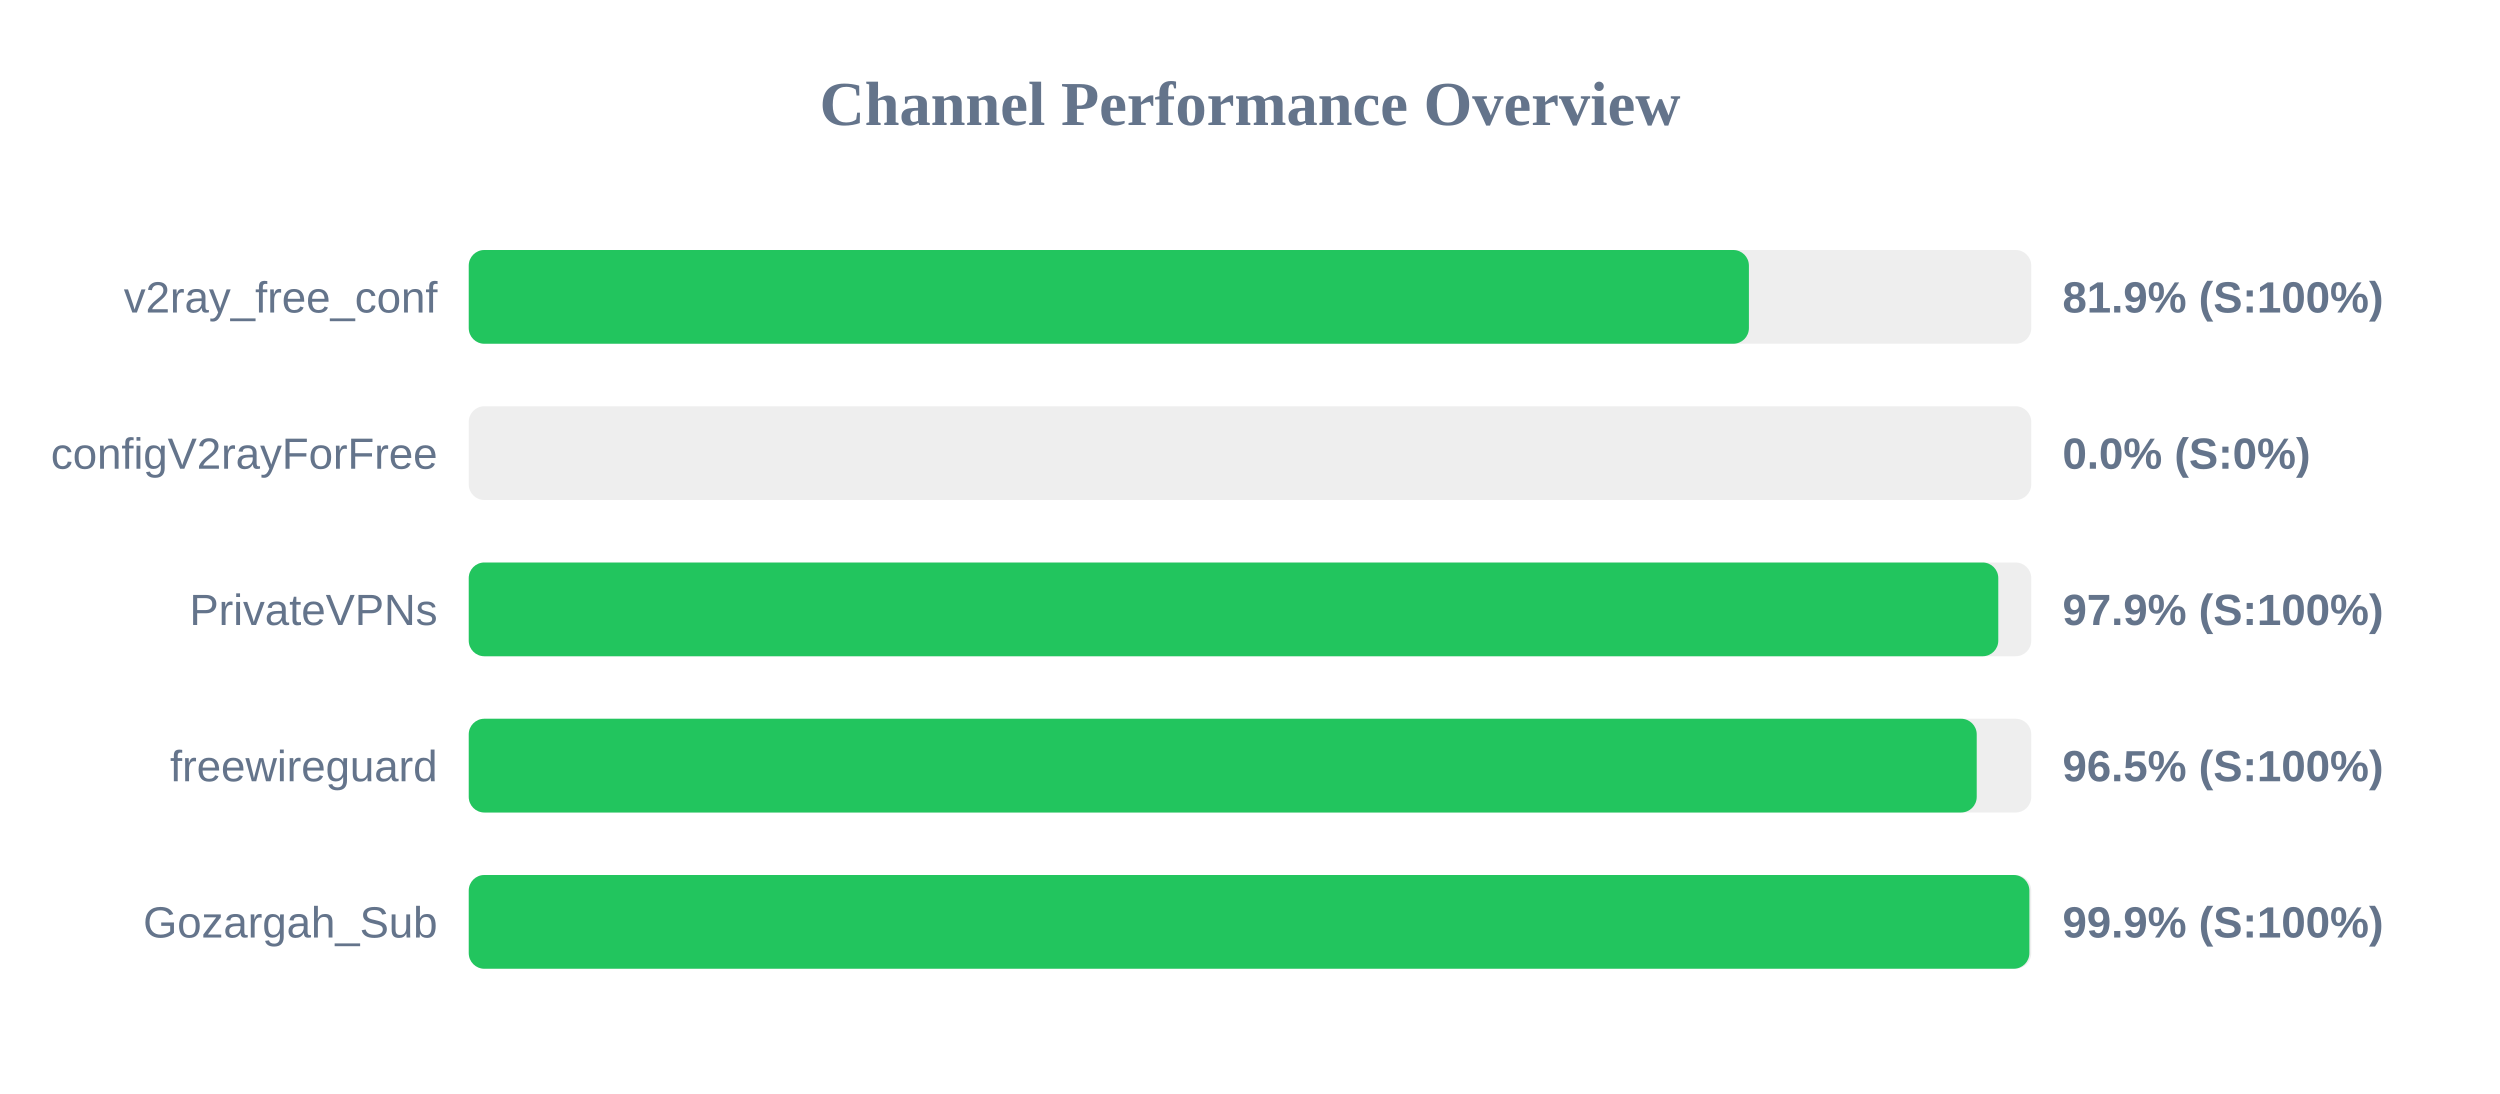
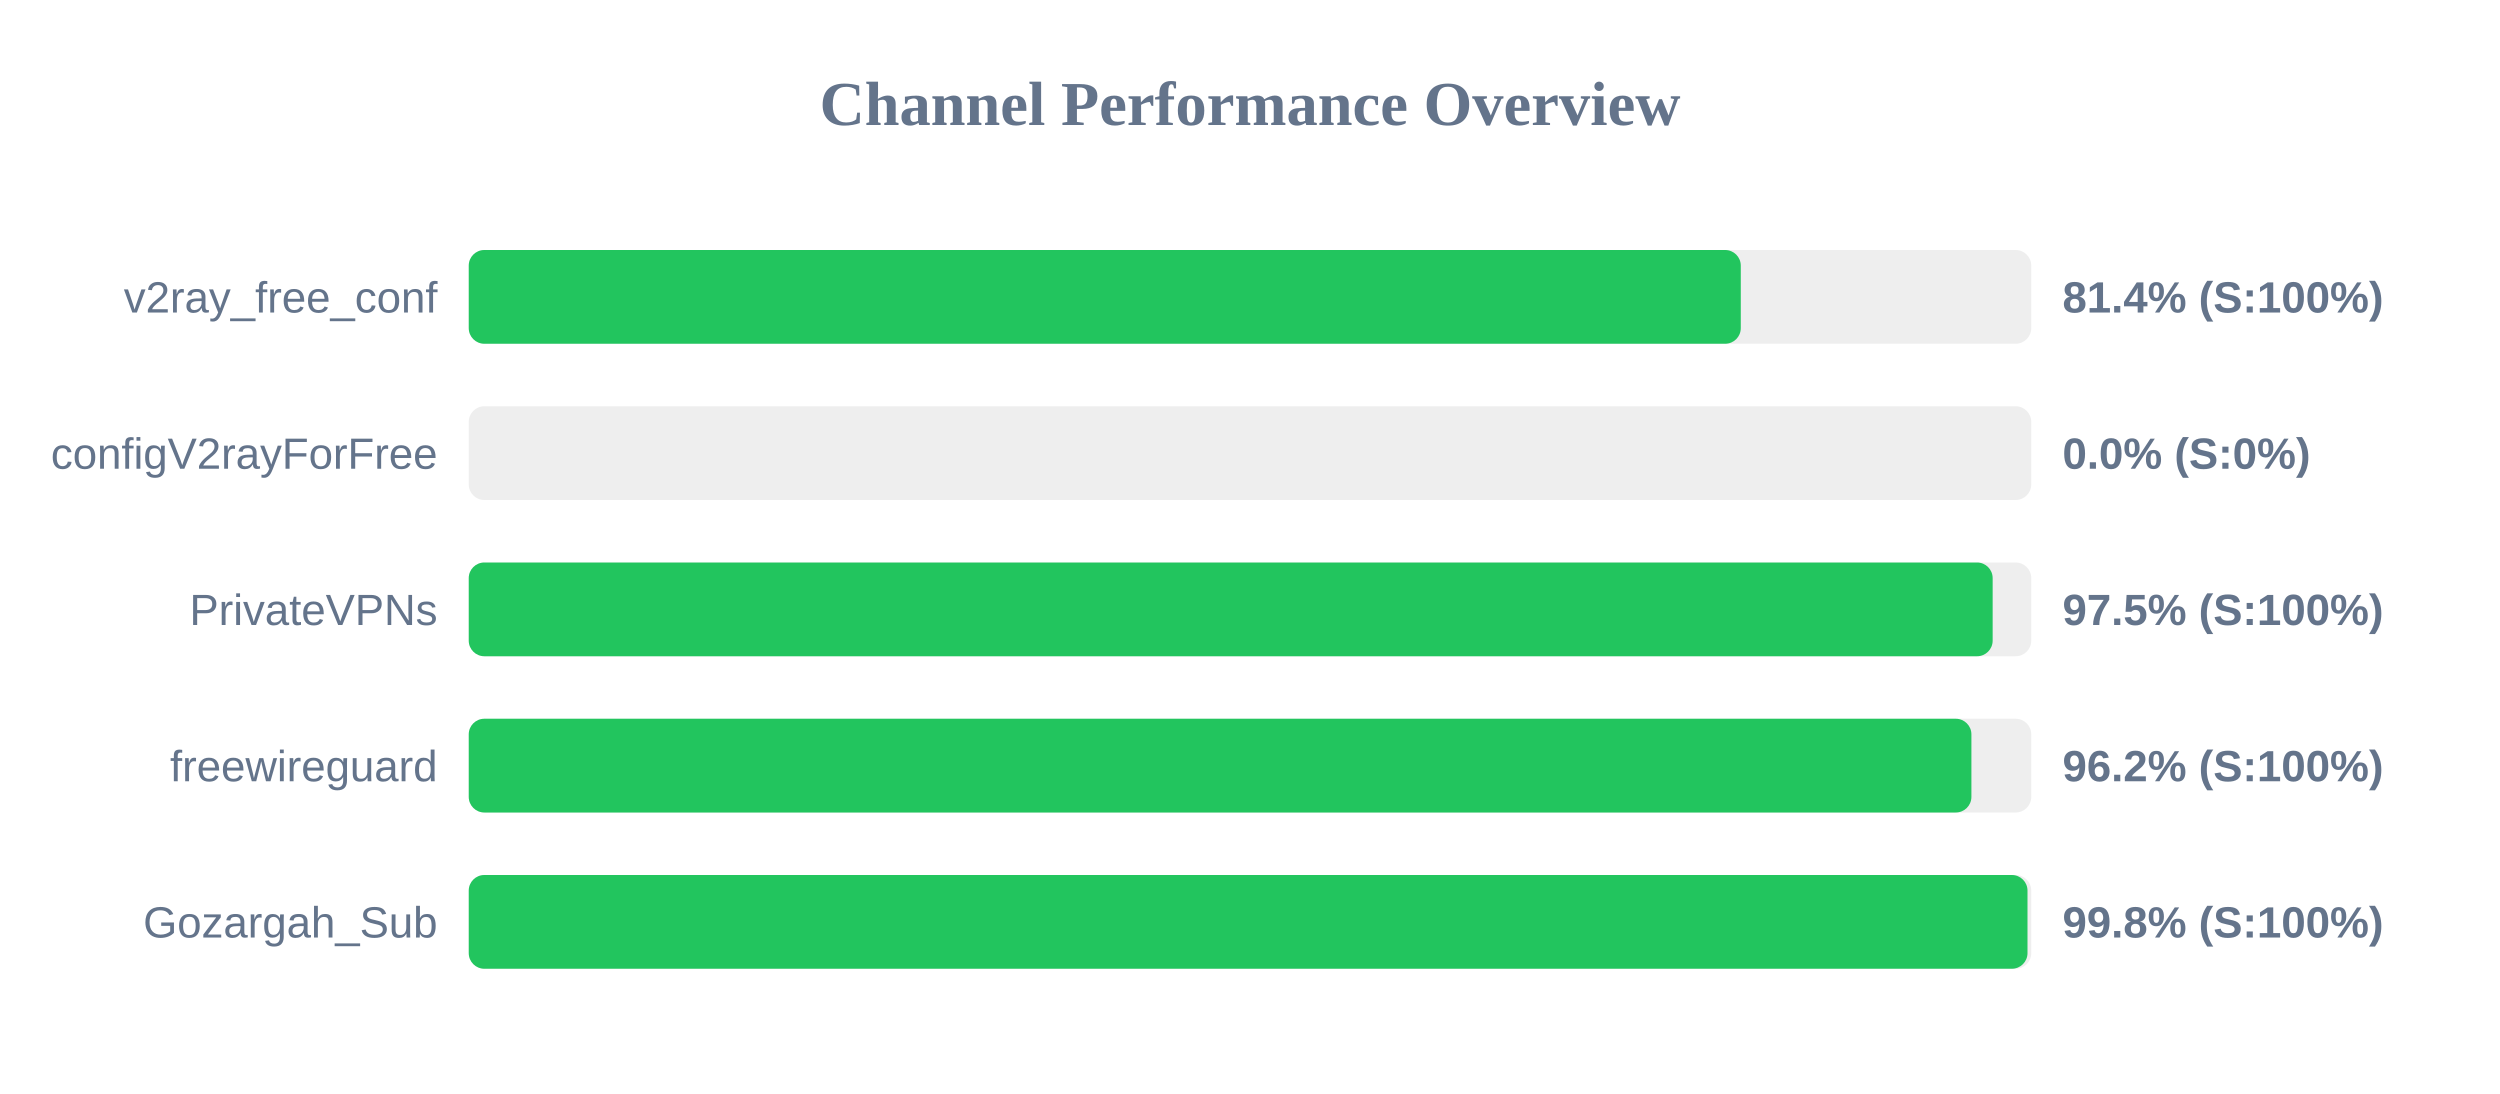
<svg xmlns="http://www.w3.org/2000/svg" width="800" height="350" version="1.1">
  <style>
        .row { font: 14px Arial; fill: #64748b; }
        .score { font: bold 14px Arial; fill: #64748b; }
    </style>
  <text x="400" y="40" text-anchor="middle" font-size="20px" font-weight="bold" fill="#64748b">Channel Performance Overview</text>
  <rect x="150" y="80" width="500" height="30" fill="#eee" rx="5" />
-   <rect x="150" y="80" width="409.65" height="30" fill="#22c55e" rx="5" />
+   <rect x="150" y="80" width="407.05" height="30" fill="#22c55e" rx="5" />
  <text x="140" y="100" text-anchor="end" class="row">v2ray_free_conf</text>
-   <text x="660" y="100" text-anchor="start" class="score">81.9% (S:100%)</text>
+   <text x="660" y="100" text-anchor="start" class="score">81.4% (S:100%)</text>
  <rect x="150" y="130" width="500" height="30" fill="#eee" rx="5" />
  <rect x="150" y="130" width="0.0" height="30" fill="#ef4444" rx="5" />
  <text x="140" y="150" text-anchor="end" class="row">configV2rayForFree</text>
  <text x="660" y="150" text-anchor="start" class="score">0.0% (S:0%)</text>
  <rect x="150" y="180" width="500" height="30" fill="#eee" rx="5" />
-   <rect x="150" y="180" width="489.45" height="30" fill="#22c55e" rx="5" />
+   <rect x="150" y="180" width="487.65" height="30" fill="#22c55e" rx="5" />
  <text x="140" y="200" text-anchor="end" class="row">PrivateVPNs</text>
-   <text x="660" y="200" text-anchor="start" class="score">97.9% (S:100%)</text>
+   <text x="660" y="200" text-anchor="start" class="score">97.5% (S:100%)</text>
  <rect x="150" y="230" width="500" height="30" fill="#eee" rx="5" />
-   <rect x="150" y="230" width="482.55" height="30" fill="#22c55e" rx="5" />
+   <rect x="150" y="230" width="480.85" height="30" fill="#22c55e" rx="5" />
  <text x="140" y="250" text-anchor="end" class="row">freewireguard</text>
-   <text x="660" y="250" text-anchor="start" class="score">96.5% (S:100%)</text>
+   <text x="660" y="250" text-anchor="start" class="score">96.2% (S:100%)</text>
  <rect x="150" y="280" width="500" height="30" fill="#eee" rx="5" />
-   <rect x="150" y="280" width="499.4" height="30" fill="#22c55e" rx="5" />
+   <rect x="150" y="280" width="498.8" height="30" fill="#22c55e" rx="5" />
  <text x="140" y="300" text-anchor="end" class="row">Gozargah_Sub</text>
-   <text x="660" y="300" text-anchor="start" class="score">99.9% (S:100%)</text>
+   <text x="660" y="300" text-anchor="start" class="score">99.8% (S:100%)</text>
</svg>
